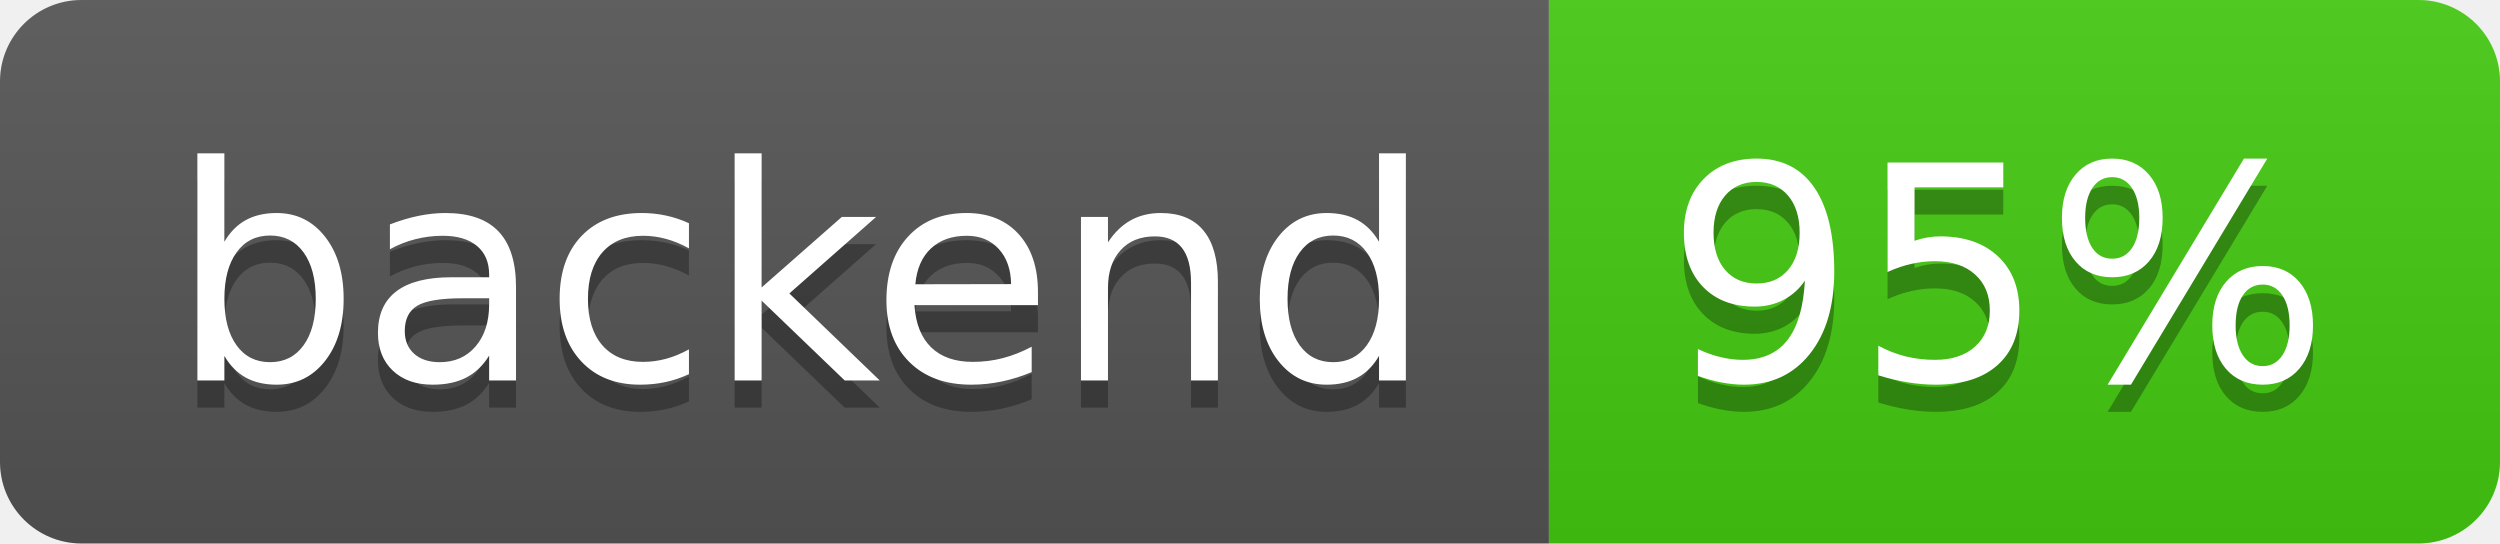
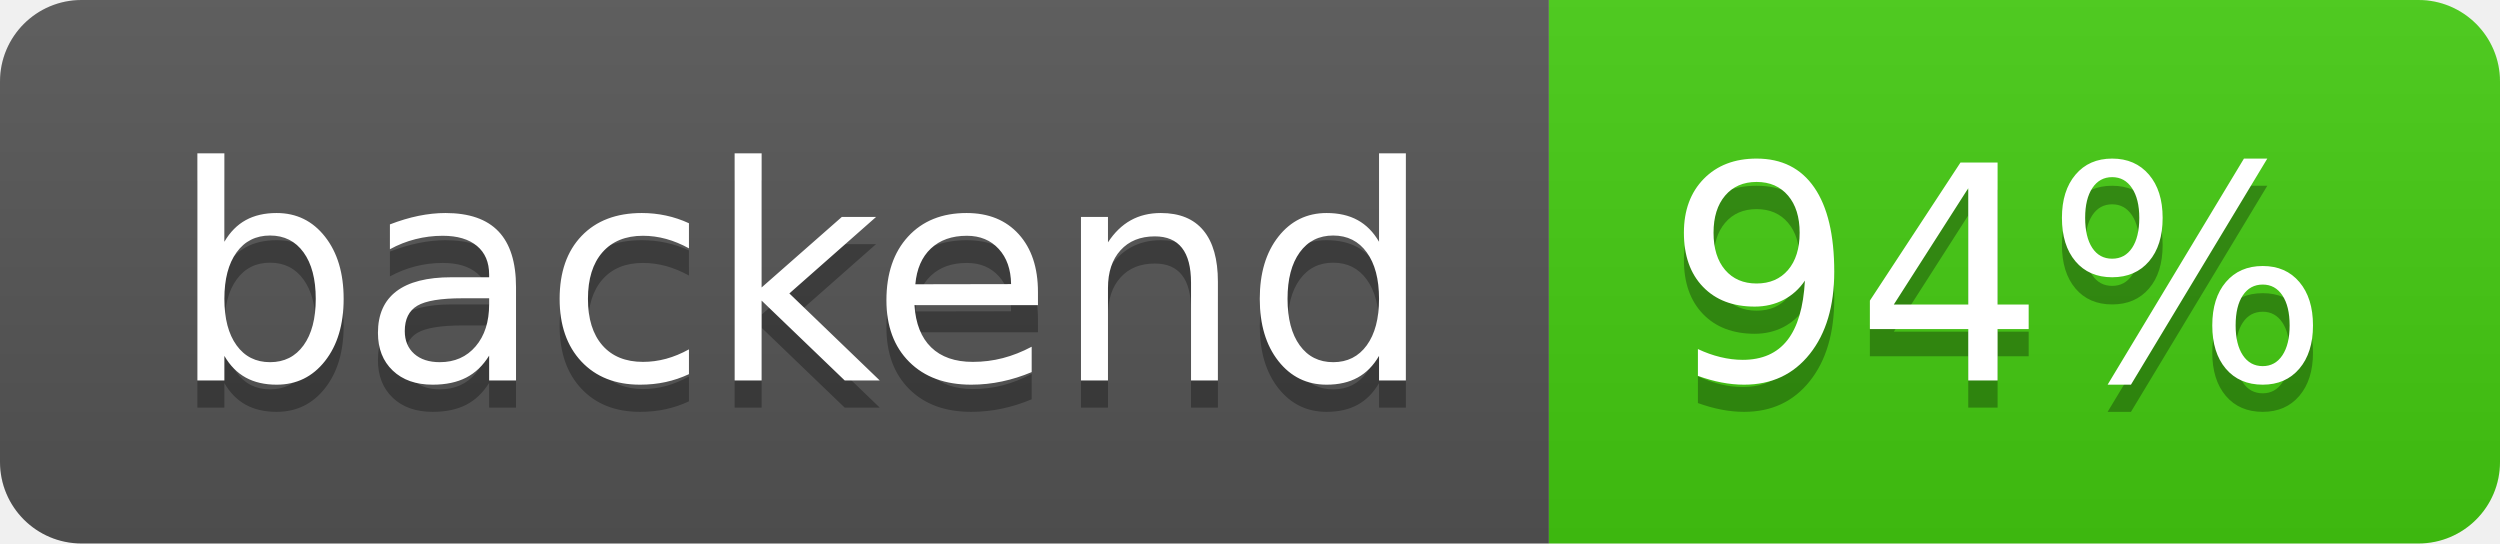
- <svg xmlns="http://www.w3.org/2000/svg" width="92" height="20" role="img" aria-label="backend: 95%">
+ <svg xmlns="http://www.w3.org/2000/svg" width="92" height="20" role="img" aria-label="backend: 94%">
  <linearGradient id="s" x2="0" y2="100%">
    <stop offset="0" stop-color="#bbb" stop-opacity=".1" />
    <stop offset="1" stop-opacity=".1" />
  </linearGradient>
  <clipPath id="r">
    <rect width="92" height="20" rx="3" fill="#fff" />
  </clipPath>
  <g clip-path="url(#r)">
    <rect width="57" height="20" fill="#555" />
    <rect x="57" width="35" height="20" fill="#4c1" />
    <rect width="92" height="20" fill="url(#s)" />
  </g>
  <g fill="#fff" text-anchor="middle" font-family="Verdana,Geneva,DejaVu Sans,sans-serif" text-rendering="geometricPrecision" font-size="110">
    <text aria-hidden="true" x="295" y="150" fill="#010101" fill-opacity=".3" transform="scale(.1)" textLength="470">backend</text>
    <text x="295" y="140" transform="scale(.1)" fill="#fff" textLength="470">backend</text>
-     <text aria-hidden="true" x="735" y="150" fill="#010101" fill-opacity=".3" transform="scale(.1)" textLength="250">95%</text>
-     <text x="735" y="140" transform="scale(.1)" fill="#fff" textLength="250">95%</text>
+     <text aria-hidden="true" x="735" y="150" fill="#010101" fill-opacity=".3" transform="scale(.1)" textLength="250">94%</text>
+     <text x="735" y="140" transform="scale(.1)" fill="#fff" textLength="250">94%</text>
  </g>
</svg>
